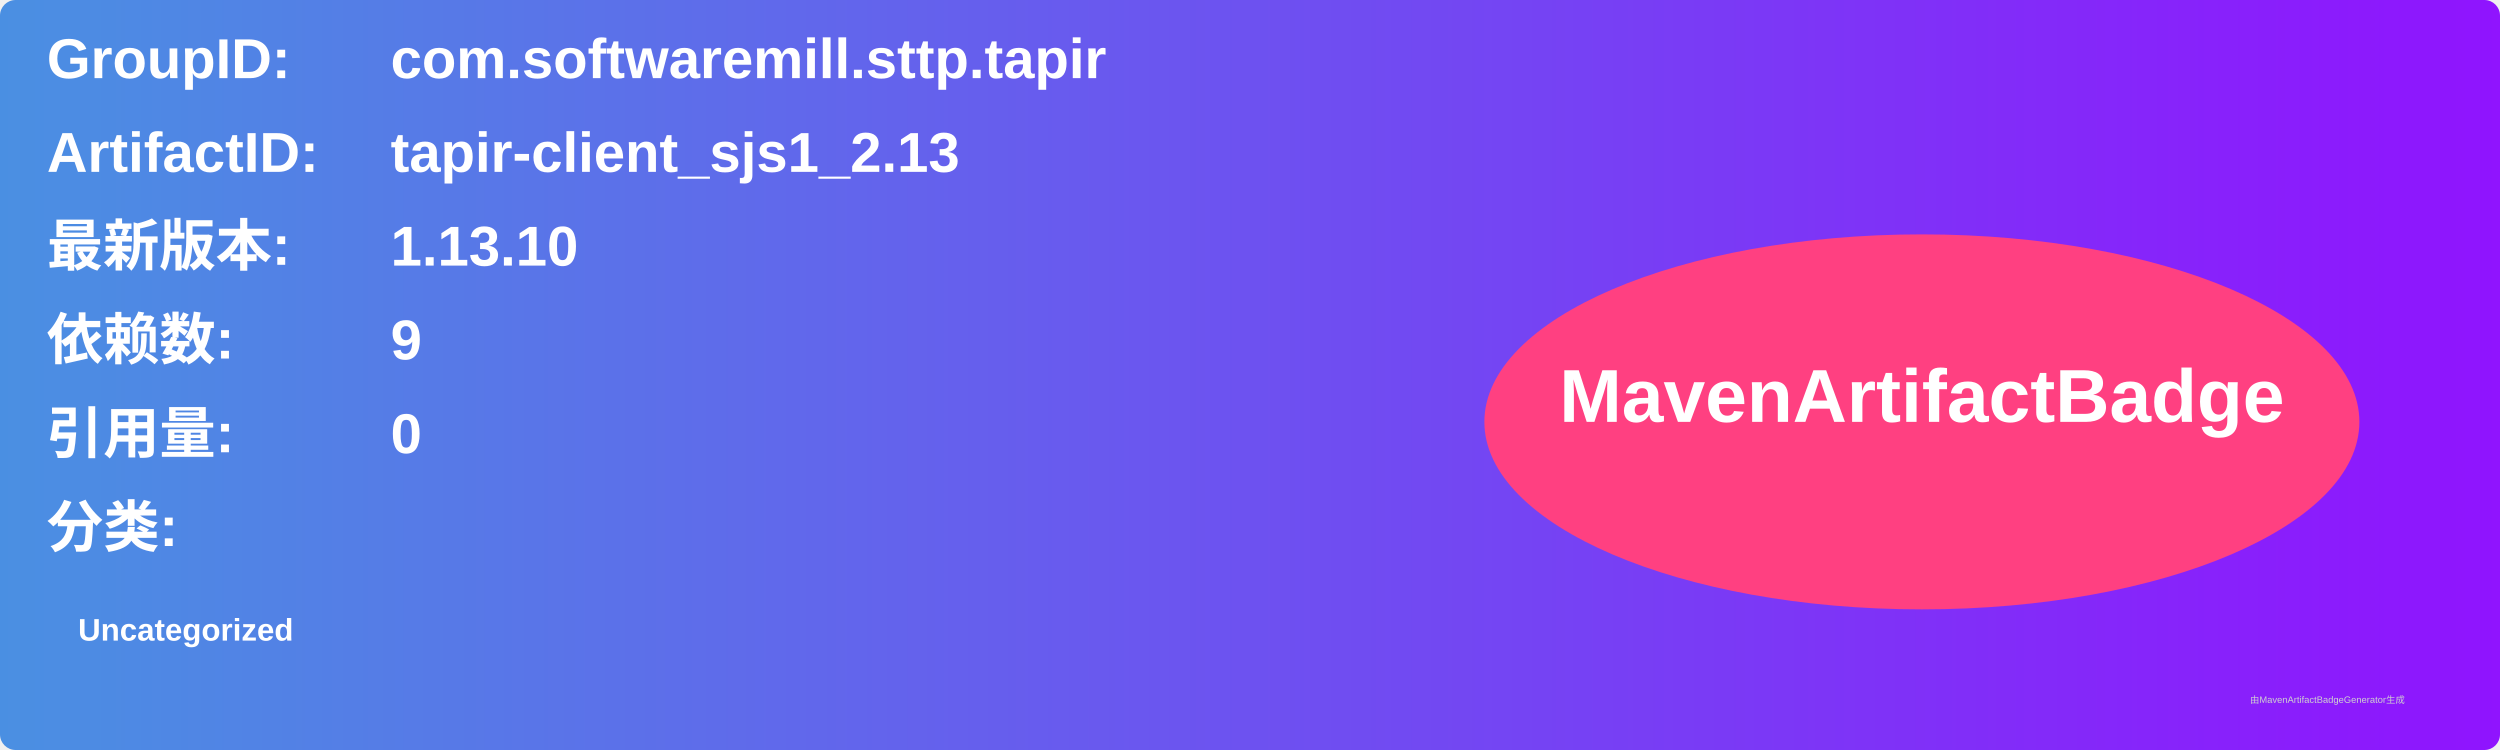
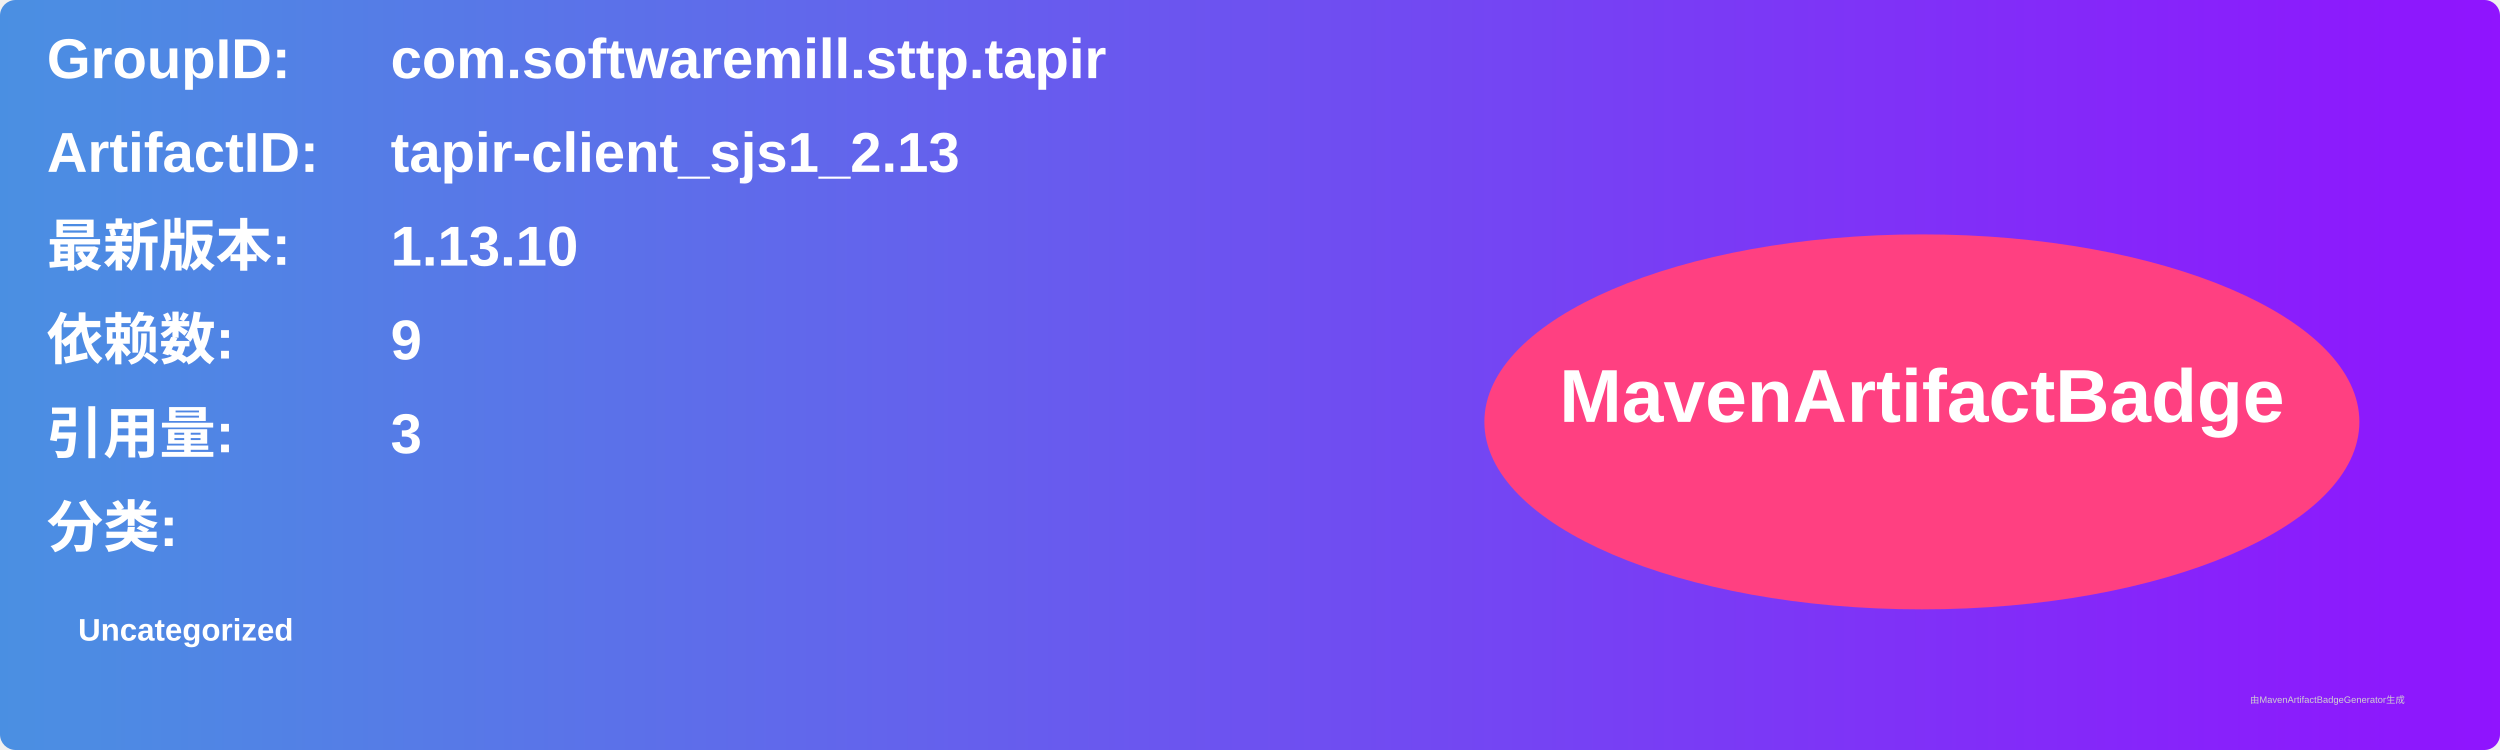
<svg xmlns="http://www.w3.org/2000/svg" width="800" height="240" viewBox="0 0 800 240">
  <linearGradient id="grad" x1="0%" y1="0%" x2="100%" y2="0%">
    <stop offset="0%" stop-color="#4a90e2" />
    <stop offset="100%" stop-color="#9013fe" />
  </linearGradient>
  <rect width="100%" height="100%" rx="5" ry="5" fill="url(#grad)" />
  <g transform="translate(15, 15)">
    <text x="0" y="10" font-family="Arial" font-size="18" fill="white" font-weight="bold" width="260">GroupID:</text>
    <text x="110" y="10" font-family="Arial" font-size="18" fill="white" font-weight="bold" width="460">com.softwaremill.sttp.tapir</text>
    <text x="0" y="40" font-family="Arial" font-size="18" fill="white" font-weight="bold" width="260">ArtifactID:</text>
    <text x="110" y="40" font-family="Arial" font-size="18" fill="white" font-weight="bold" width="460">tapir-client_sjs1_2.13</text>
    <text x="0" y="70" font-family="Arial" font-size="18" fill="white" font-weight="bold">最新版本:</text>
    <text x="110" y="70" font-family="Arial" font-size="18" fill="white" font-weight="bold">
      <tspan font-weight="bold">1.13.10</tspan>
    </text>
    <text x="0" y="100" font-family="Arial" font-size="18" fill="white" font-weight="bold">依赖数: </text>
    <text x="110" y="100" font-family="Arial" font-size="18" fill="white">
      <tspan font-weight="bold">9</tspan>
    </text>
    <text x="0" y="130" font-family="Arial" font-size="18" fill="white" font-weight="bold">引用量: </text>
    <text x="110" y="130" font-family="Arial" font-size="18" fill="white">
-       <tspan font-weight="bold">0</tspan>
+       <tspan font-weight="bold">3</tspan>
    </text>
    <text x="0" y="160" font-family="Arial" font-size="18" fill="white" font-weight="bold">分类:</text>
    <text x="10" y="190" font-family="Arial" font-size="10" fill="white">
      <tspan font-weight="bold">Uncategorized</tspan>
    </text>
    <ellipse cx="600" cy="120" rx="140" ry="60" fill="#ff4081" />
    <text x="600" y="120" text-anchor="middle" font-family="Arial" font-size="24" fill="white" font-weight="bold">MavenArtifactBadge</text>
  </g>
  <text x="720" y="225" font-family="Arial" font-size="3" fill="#d0d0d0">由MavenArtifactBadgeGenerator生成</text>
</svg>
